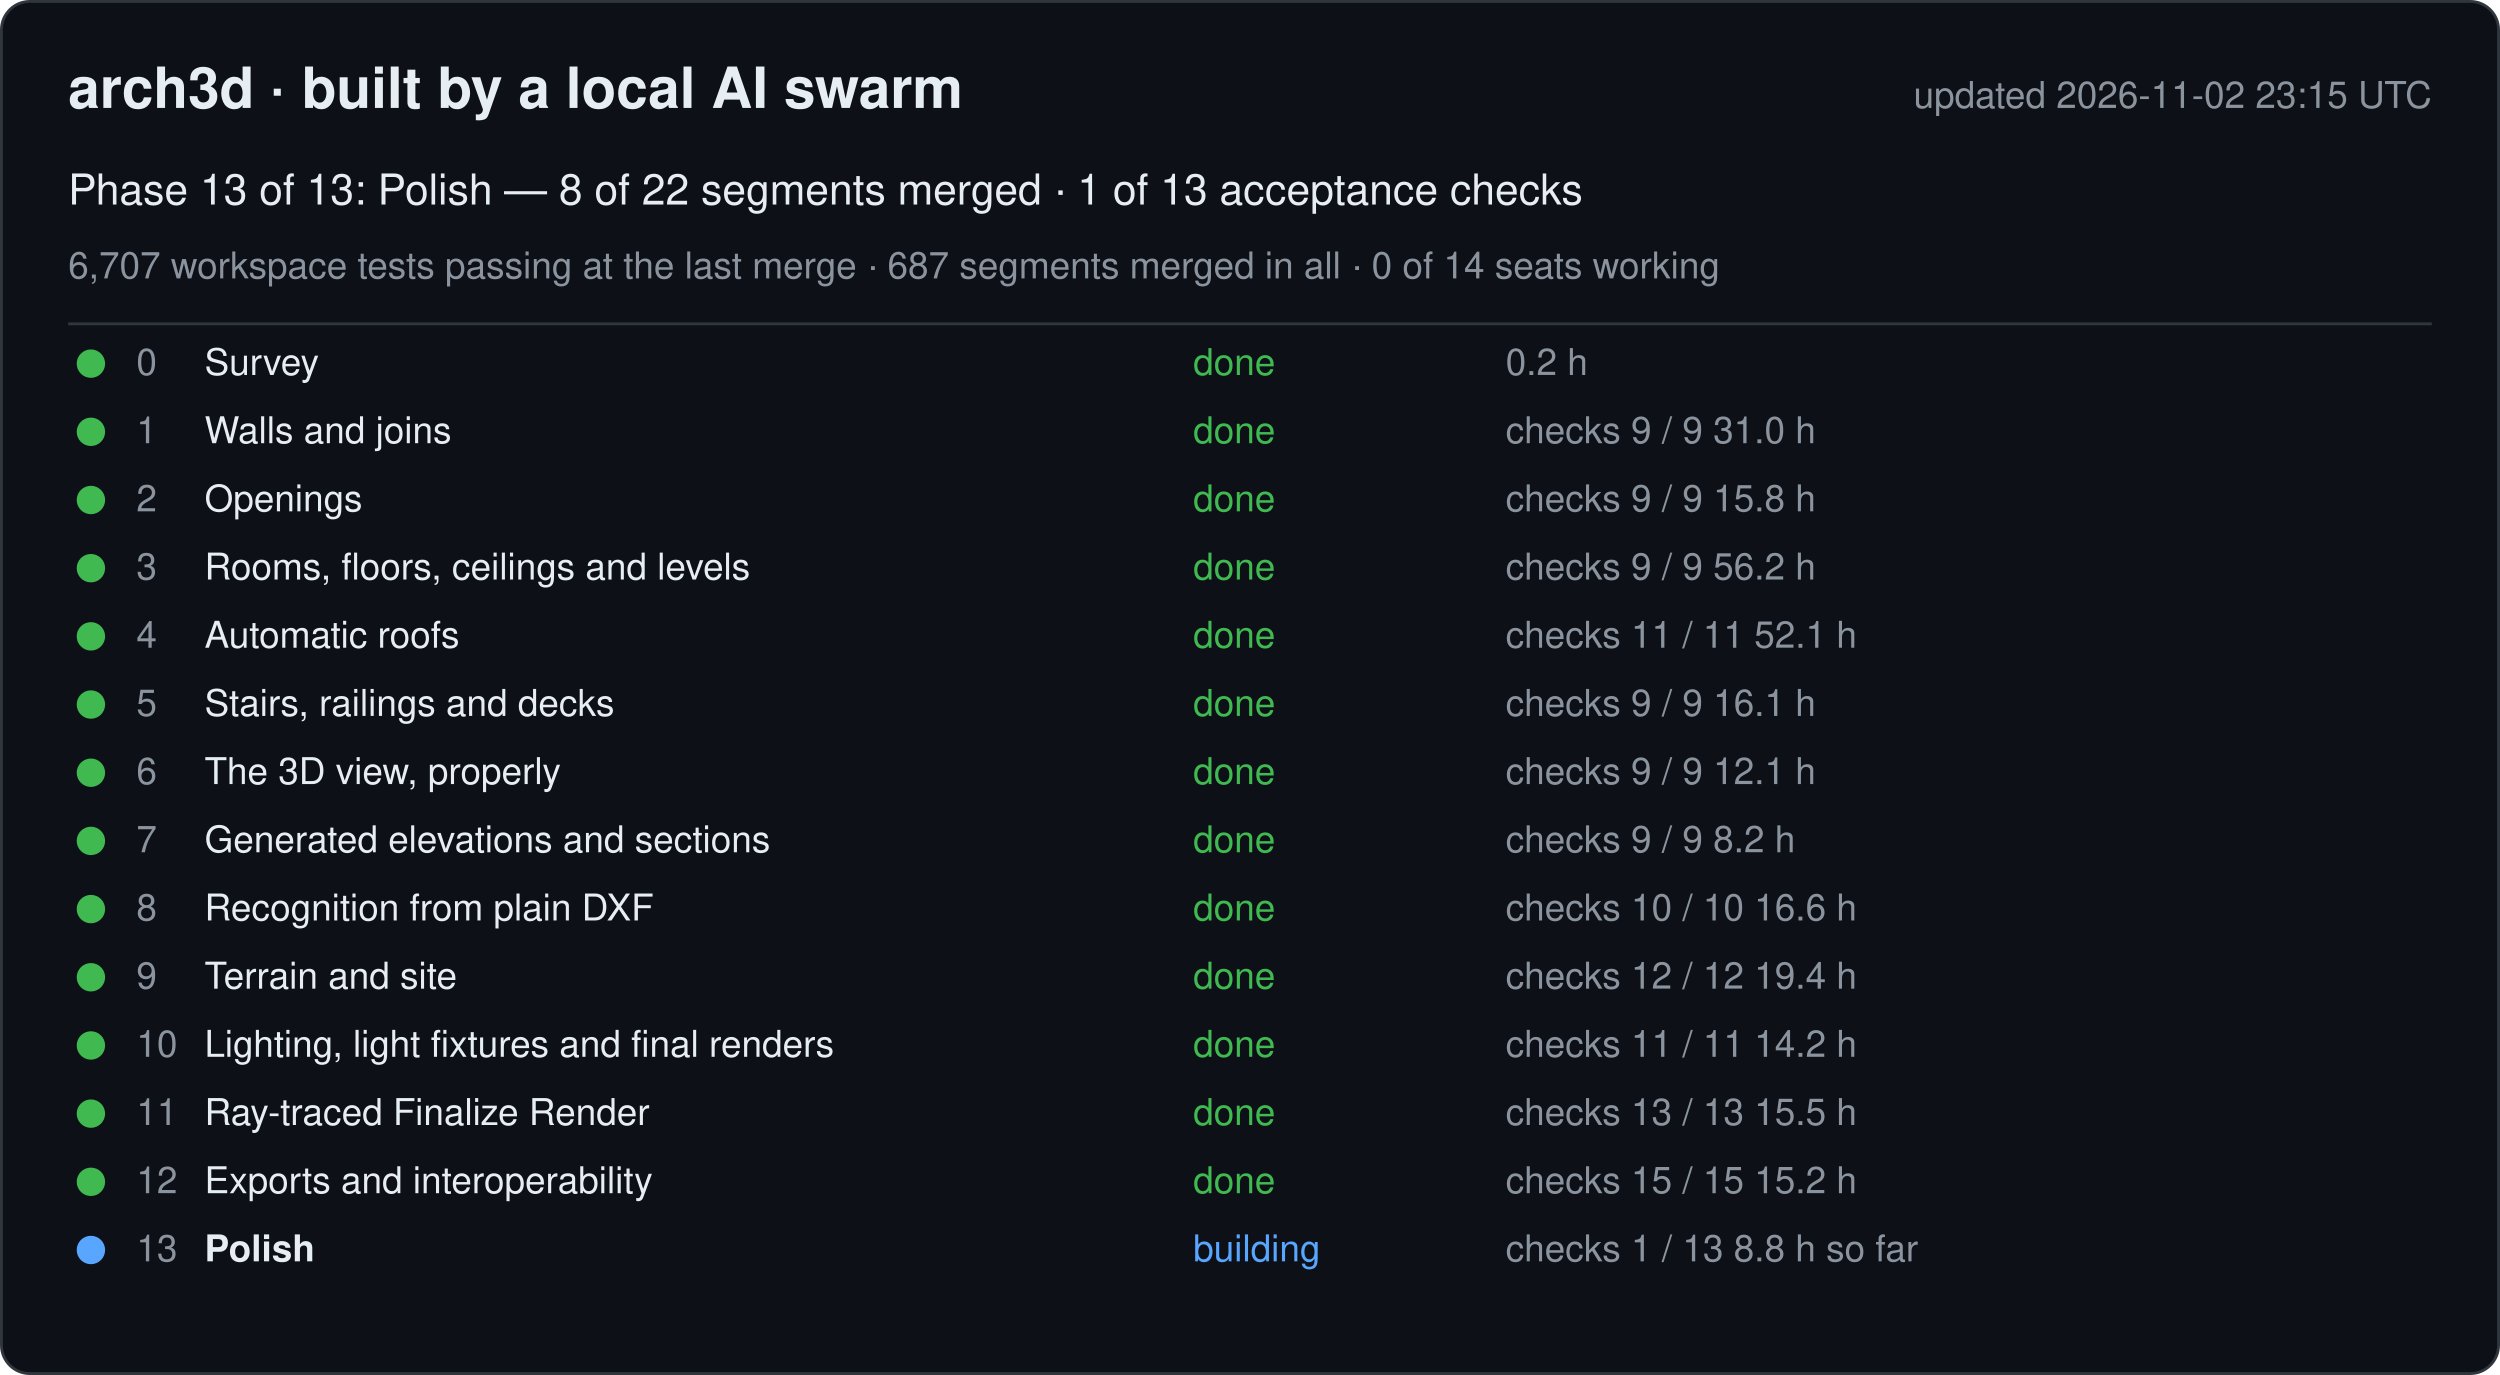
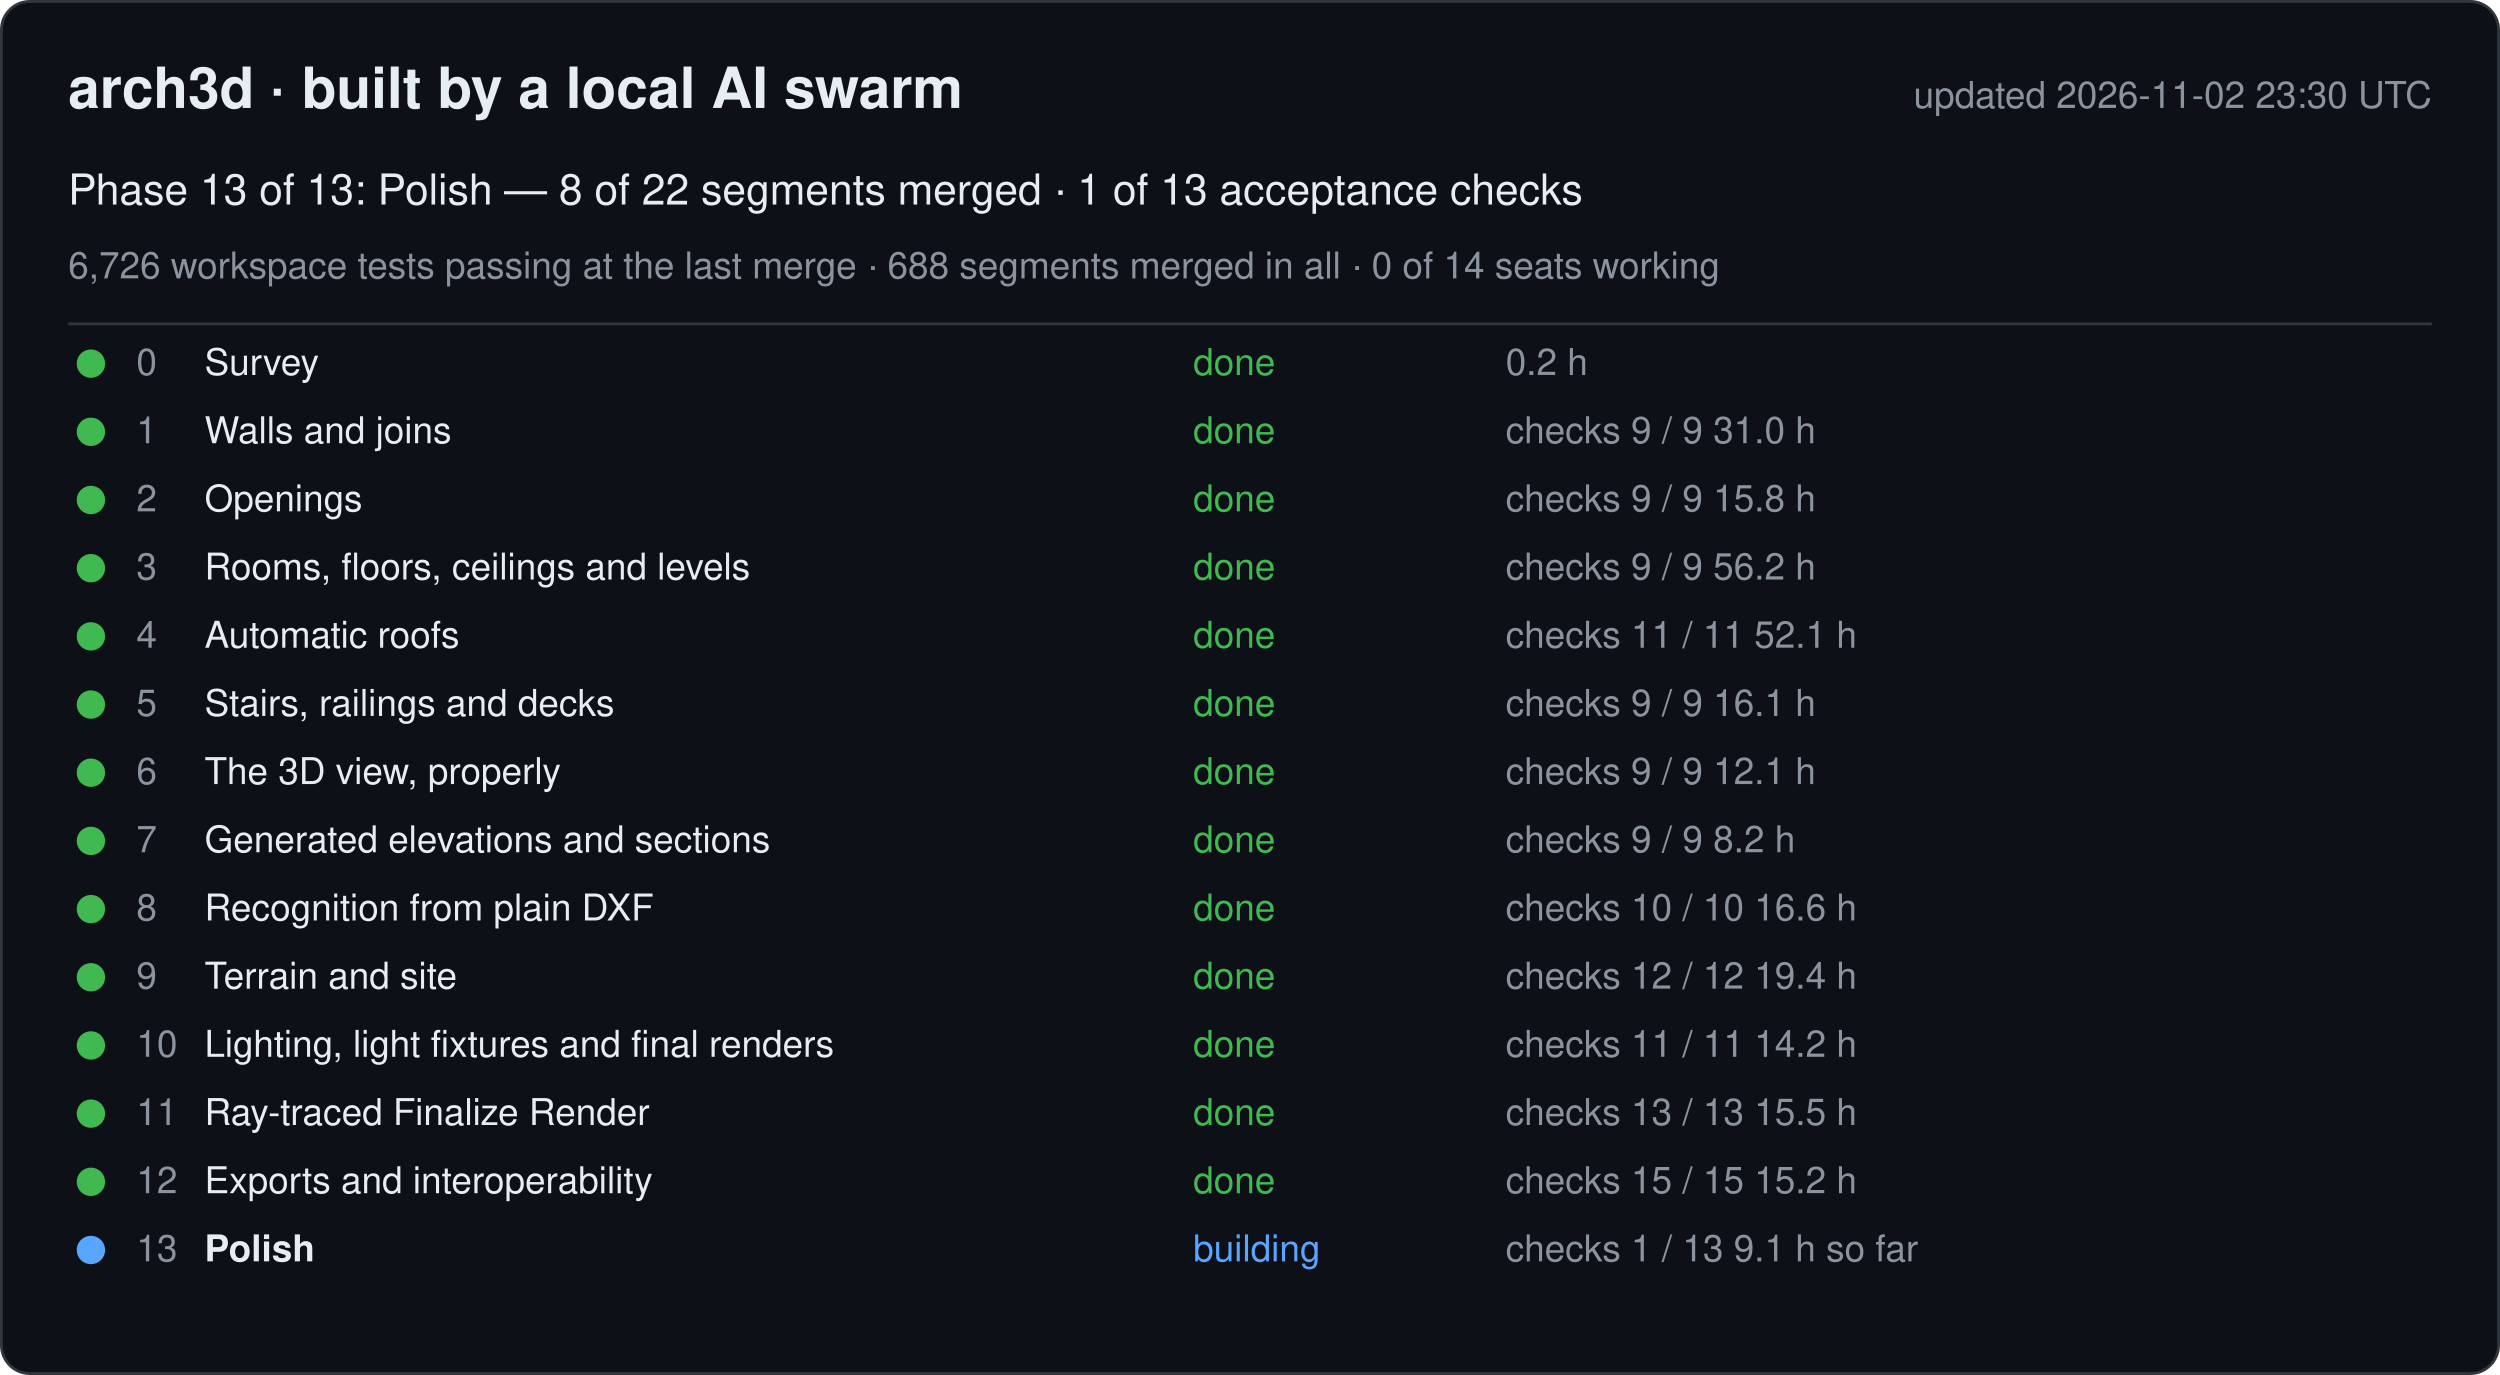
<svg xmlns="http://www.w3.org/2000/svg" width="880" height="484" viewBox="0 0 880 484" font-family="-apple-system, Segoe UI, Helvetica, Arial, sans-serif">
  <rect x="0.5" y="0.5" width="879" height="483" rx="10" fill="#0d1117" stroke="#30363d" />
  <text x="24" y="38" font-size="20" font-weight="600" fill="#e6edf3">arch3d · built by a local AI swarm</text>
-   <text x="856" y="38" font-size="13" fill="#8b949e" text-anchor="end">updated 2026-11-02 23:15 UTC</text>
+   <text x="856" y="38" font-size="13" fill="#8b949e" text-anchor="end">updated 2026-11-02 23:30 UTC</text>
  <text x="24" y="72" font-size="15" fill="#e6edf3">Phase 13 of 13: Polish — 8 of 22 segments merged · 1 of 13 acceptance checks</text>
-   <text x="24" y="98" font-size="13" fill="#8b949e">6,707 workspace tests passing at the last merge · 687 segments merged in all · 0 of 14 seats working</text>
+   <text x="24" y="98" font-size="13" fill="#8b949e">6,726 workspace tests passing at the last merge · 688 segments merged in all · 0 of 14 seats working</text>
  <line x1="24" y1="114" x2="856" y2="114" stroke="#30363d" />
  <g data-phase="0">
    <circle cx="32" cy="128" r="5" fill="#3fb950" />
    <text x="48" y="132" font-size="13" fill="#8b949e">0</text>
    <text x="72" y="132" font-size="13" fill="#e6edf3">Survey</text>
    <text x="420" y="132" font-size="13" fill="#3fb950">done</text>
    <text x="530" y="132" font-size="13" fill="#8b949e">0.2 h</text>
  </g>
  <g data-phase="1">
    <circle cx="32" cy="152" r="5" fill="#3fb950" />
    <text x="48" y="156" font-size="13" fill="#8b949e">1</text>
    <text x="72" y="156" font-size="13" fill="#e6edf3">Walls and joins</text>
    <text x="420" y="156" font-size="13" fill="#3fb950">done</text>
    <text x="530" y="156" font-size="13" fill="#8b949e">checks 9 / 9   31.0 h</text>
  </g>
  <g data-phase="2">
    <circle cx="32" cy="176" r="5" fill="#3fb950" />
    <text x="48" y="180" font-size="13" fill="#8b949e">2</text>
    <text x="72" y="180" font-size="13" fill="#e6edf3">Openings</text>
    <text x="420" y="180" font-size="13" fill="#3fb950">done</text>
    <text x="530" y="180" font-size="13" fill="#8b949e">checks 9 / 9   15.8 h</text>
  </g>
  <g data-phase="3">
    <circle cx="32" cy="200" r="5" fill="#3fb950" />
    <text x="48" y="204" font-size="13" fill="#8b949e">3</text>
    <text x="72" y="204" font-size="13" fill="#e6edf3">Rooms, floors, ceilings and levels</text>
    <text x="420" y="204" font-size="13" fill="#3fb950">done</text>
    <text x="530" y="204" font-size="13" fill="#8b949e">checks 9 / 9   56.2 h</text>
  </g>
  <g data-phase="4">
    <circle cx="32" cy="224" r="5" fill="#3fb950" />
    <text x="48" y="228" font-size="13" fill="#8b949e">4</text>
    <text x="72" y="228" font-size="13" fill="#e6edf3">Automatic roofs</text>
    <text x="420" y="228" font-size="13" fill="#3fb950">done</text>
    <text x="530" y="228" font-size="13" fill="#8b949e">checks 11 / 11   52.1 h</text>
  </g>
  <g data-phase="5">
    <circle cx="32" cy="248" r="5" fill="#3fb950" />
    <text x="48" y="252" font-size="13" fill="#8b949e">5</text>
    <text x="72" y="252" font-size="13" fill="#e6edf3">Stairs, railings and decks</text>
    <text x="420" y="252" font-size="13" fill="#3fb950">done</text>
    <text x="530" y="252" font-size="13" fill="#8b949e">checks 9 / 9   16.1 h</text>
  </g>
  <g data-phase="6">
    <circle cx="32" cy="272" r="5" fill="#3fb950" />
    <text x="48" y="276" font-size="13" fill="#8b949e">6</text>
    <text x="72" y="276" font-size="13" fill="#e6edf3">The 3D view, properly</text>
    <text x="420" y="276" font-size="13" fill="#3fb950">done</text>
    <text x="530" y="276" font-size="13" fill="#8b949e">checks 9 / 9   12.1 h</text>
  </g>
  <g data-phase="7">
    <circle cx="32" cy="296" r="5" fill="#3fb950" />
    <text x="48" y="300" font-size="13" fill="#8b949e">7</text>
    <text x="72" y="300" font-size="13" fill="#e6edf3">Generated elevations and sections</text>
    <text x="420" y="300" font-size="13" fill="#3fb950">done</text>
    <text x="530" y="300" font-size="13" fill="#8b949e">checks 9 / 9   8.2 h</text>
  </g>
  <g data-phase="8">
    <circle cx="32" cy="320" r="5" fill="#3fb950" />
    <text x="48" y="324" font-size="13" fill="#8b949e">8</text>
    <text x="72" y="324" font-size="13" fill="#e6edf3">Recognition from plain DXF</text>
    <text x="420" y="324" font-size="13" fill="#3fb950">done</text>
    <text x="530" y="324" font-size="13" fill="#8b949e">checks 10 / 10   16.6 h</text>
  </g>
  <g data-phase="9">
    <circle cx="32" cy="344" r="5" fill="#3fb950" />
    <text x="48" y="348" font-size="13" fill="#8b949e">9</text>
    <text x="72" y="348" font-size="13" fill="#e6edf3">Terrain and site</text>
    <text x="420" y="348" font-size="13" fill="#3fb950">done</text>
    <text x="530" y="348" font-size="13" fill="#8b949e">checks 12 / 12   19.4 h</text>
  </g>
  <g data-phase="10">
    <circle cx="32" cy="368" r="5" fill="#3fb950" />
    <text x="48" y="372" font-size="13" fill="#8b949e">10</text>
    <text x="72" y="372" font-size="13" fill="#e6edf3">Lighting, light fixtures and final renders</text>
    <text x="420" y="372" font-size="13" fill="#3fb950">done</text>
    <text x="530" y="372" font-size="13" fill="#8b949e">checks 11 / 11   14.2 h</text>
  </g>
  <g data-phase="11">
    <circle cx="32" cy="392" r="5" fill="#3fb950" />
    <text x="48" y="396" font-size="13" fill="#8b949e">11</text>
    <text x="72" y="396" font-size="13" fill="#e6edf3">Ray-traced Finalize Render</text>
    <text x="420" y="396" font-size="13" fill="#3fb950">done</text>
    <text x="530" y="396" font-size="13" fill="#8b949e">checks 13 / 13   15.5 h</text>
  </g>
  <g data-phase="12">
    <circle cx="32" cy="416" r="5" fill="#3fb950" />
    <text x="48" y="420" font-size="13" fill="#8b949e">12</text>
    <text x="72" y="420" font-size="13" fill="#e6edf3">Exports and interoperability</text>
    <text x="420" y="420" font-size="13" fill="#3fb950">done</text>
    <text x="530" y="420" font-size="13" fill="#8b949e">checks 15 / 15   15.2 h</text>
  </g>
  <g data-phase="13">
    <circle cx="32" cy="440" r="5" fill="#58a6ff" />
    <text x="48" y="444" font-size="13" fill="#8b949e">13</text>
    <text x="72" y="444" font-size="13" fill="#e6edf3" font-weight="600">Polish</text>
    <text x="420" y="444" font-size="13" fill="#58a6ff">building</text>
-     <text x="530" y="444" font-size="13" fill="#8b949e">checks 1 / 13   8.8 h so far</text>
+     <text x="530" y="444" font-size="13" fill="#8b949e">checks 1 / 13   9.1 h so far</text>
  </g>
</svg>
